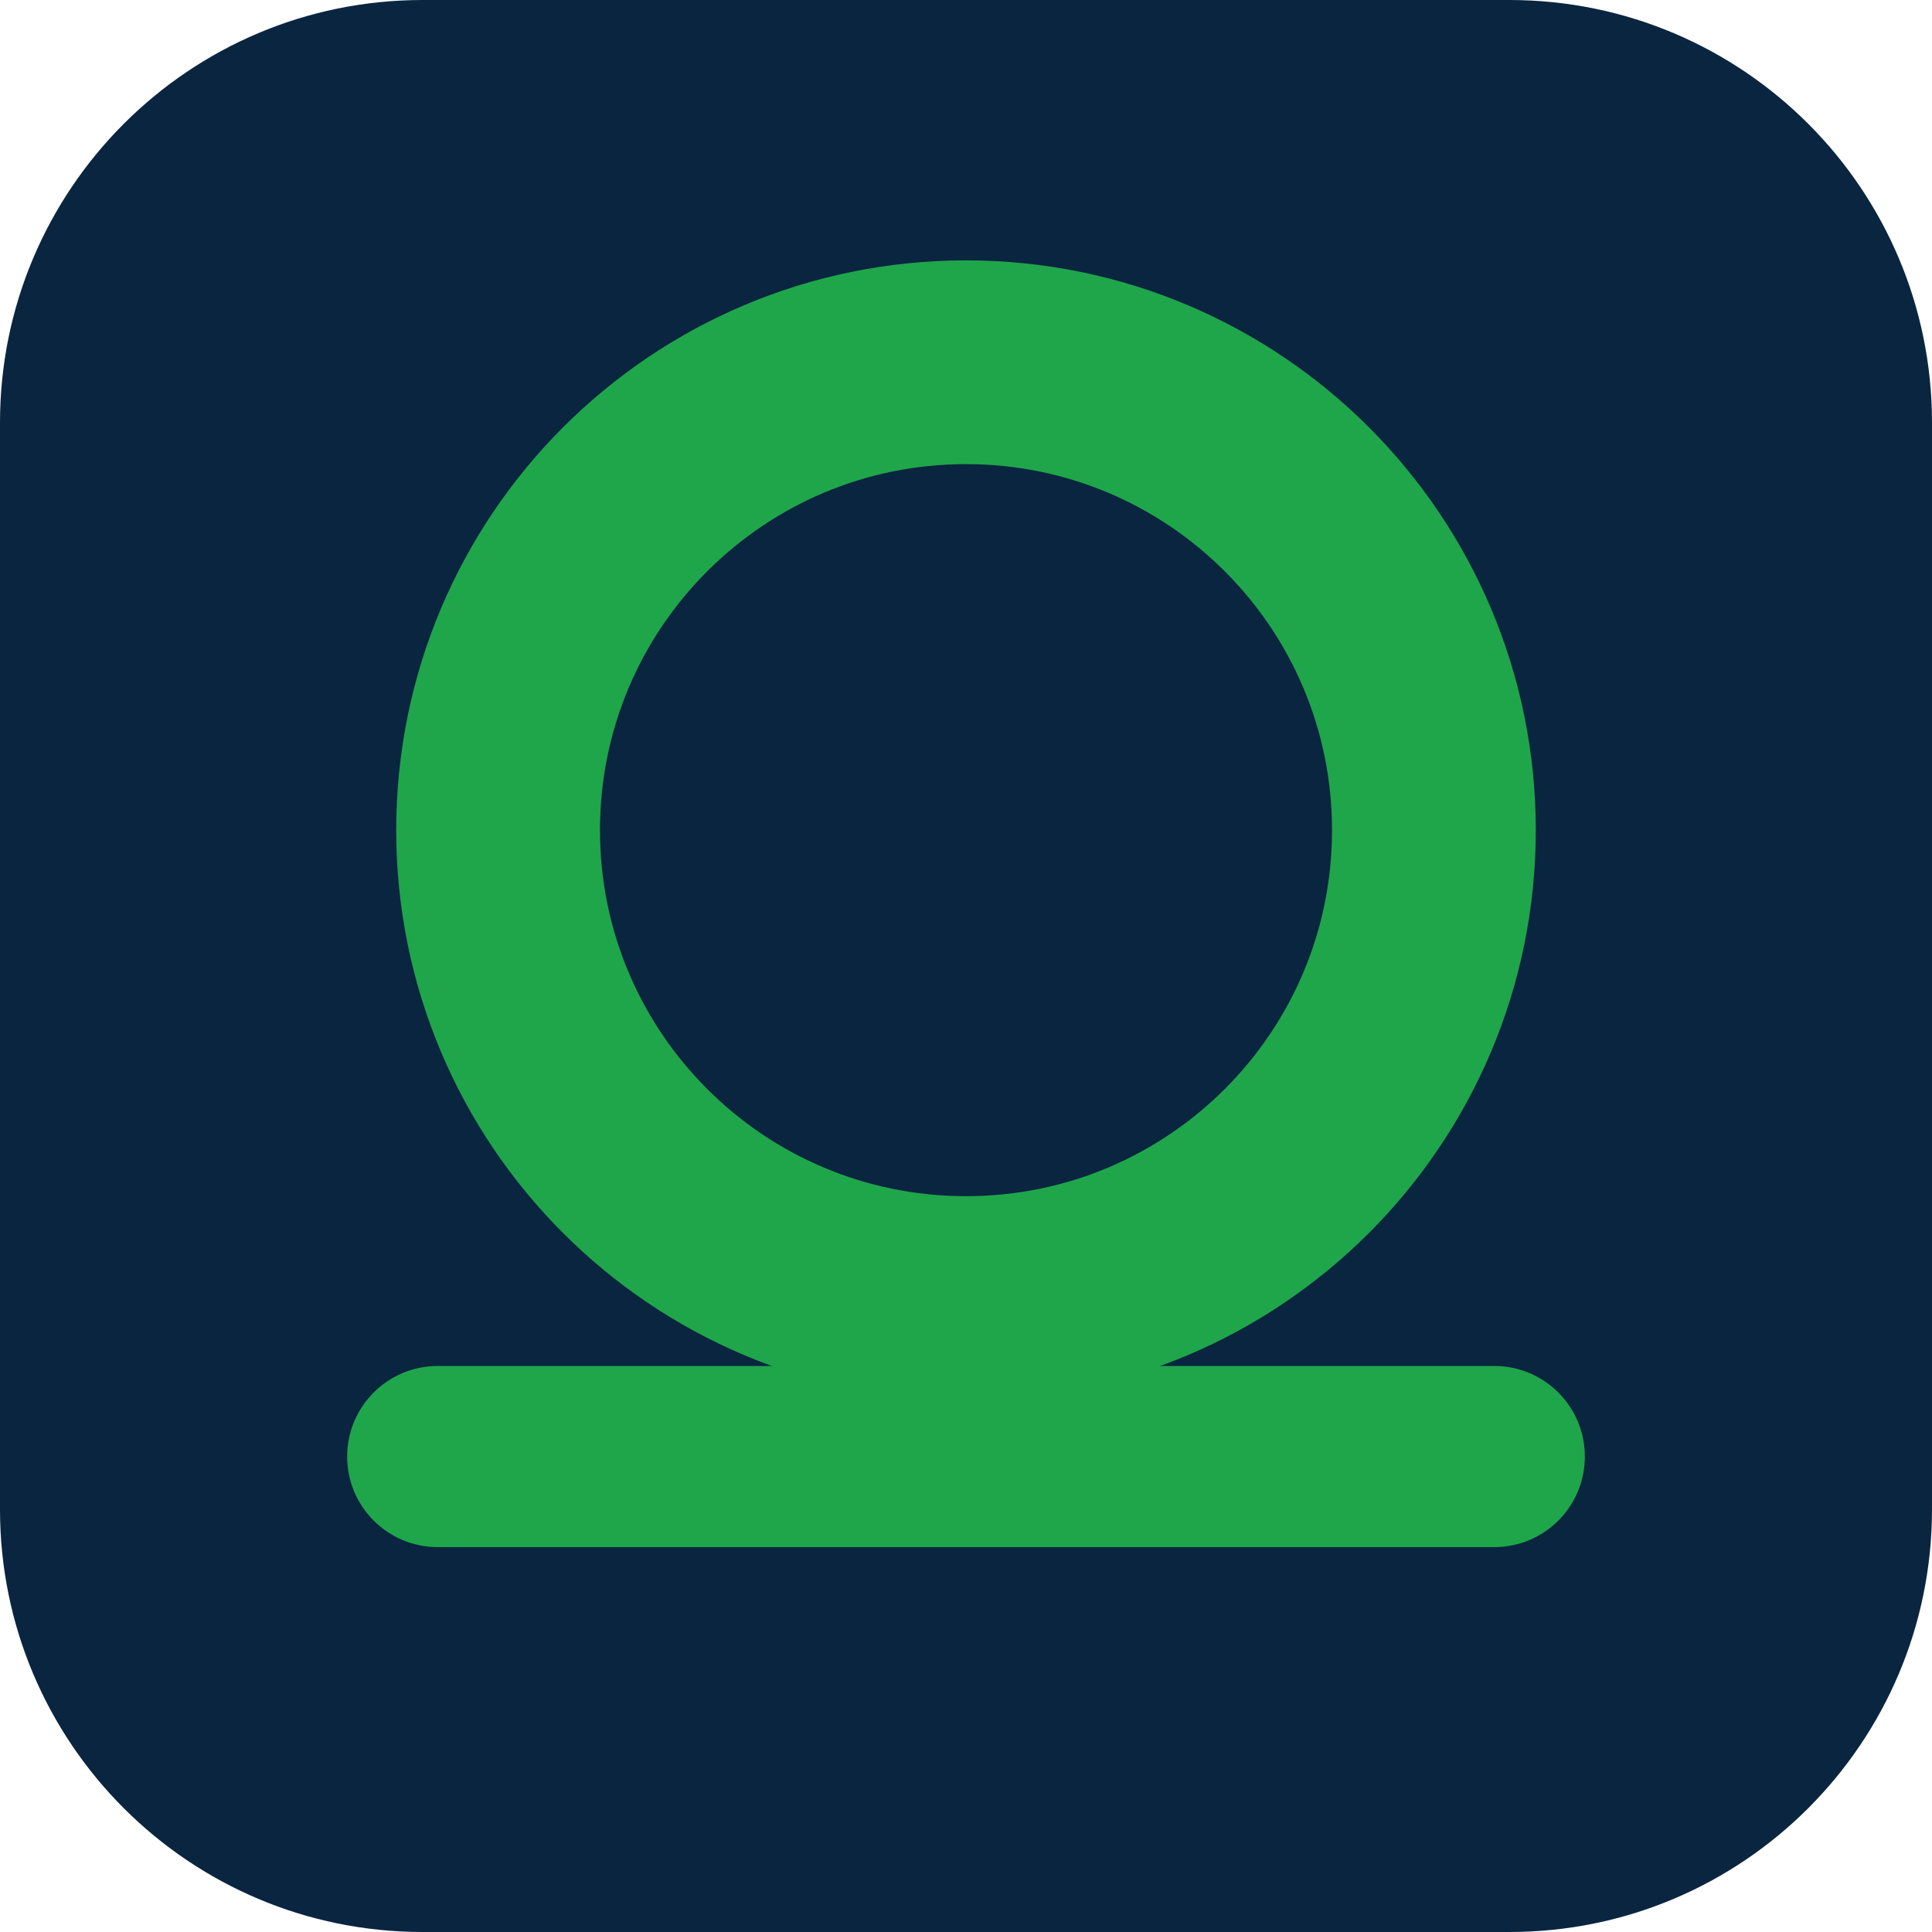
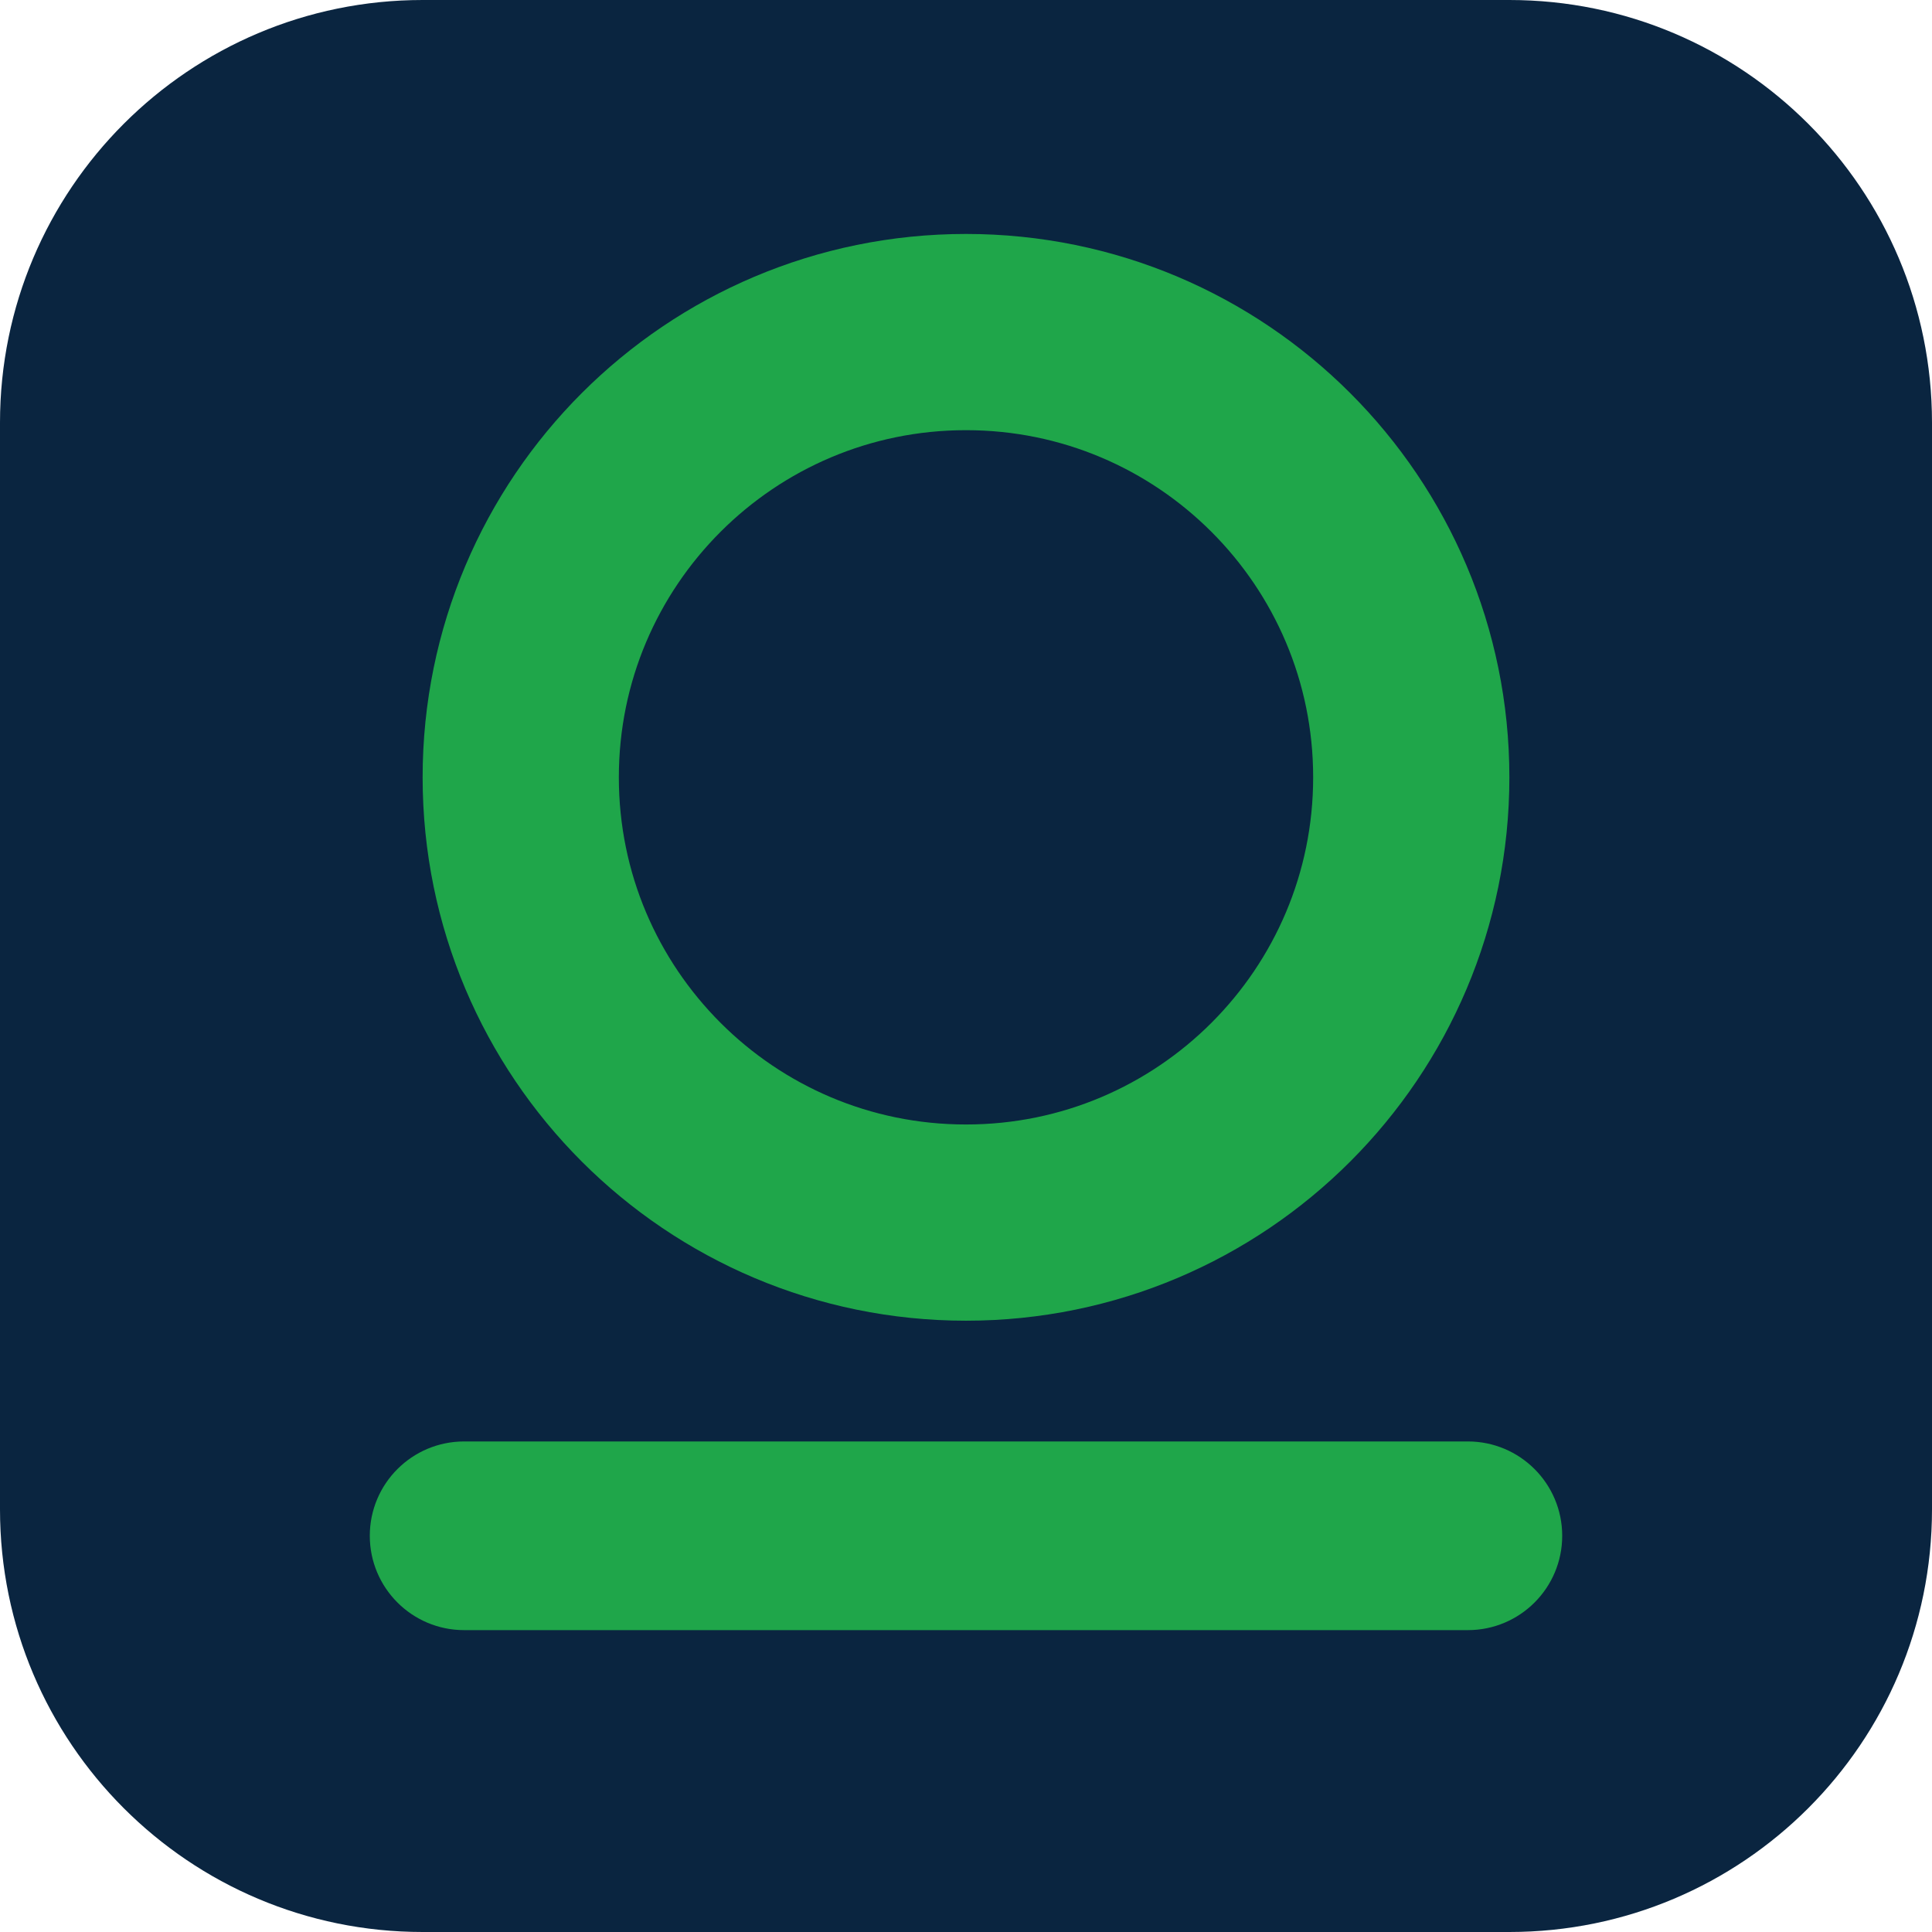
<svg xmlns="http://www.w3.org/2000/svg" viewBox="0 0 512 512" width="512" height="512">
  <rect width="512" height="512" rx="112" fill="#0A2540" />
-   <circle cx="256" cy="220" r="124" fill="none" stroke="#1FA64A" stroke-width="54" />
-   <rect x="92" y="362" width="328" height="48" rx="24" fill="#1FA64A" />
+   <circle cx="256" cy="206" r="118" fill="none" stroke="#1FA64A" stroke-width="52" />
+   <rect x="98" y="382" width="316" height="50" rx="25" fill="#1FA64A" />
</svg>
